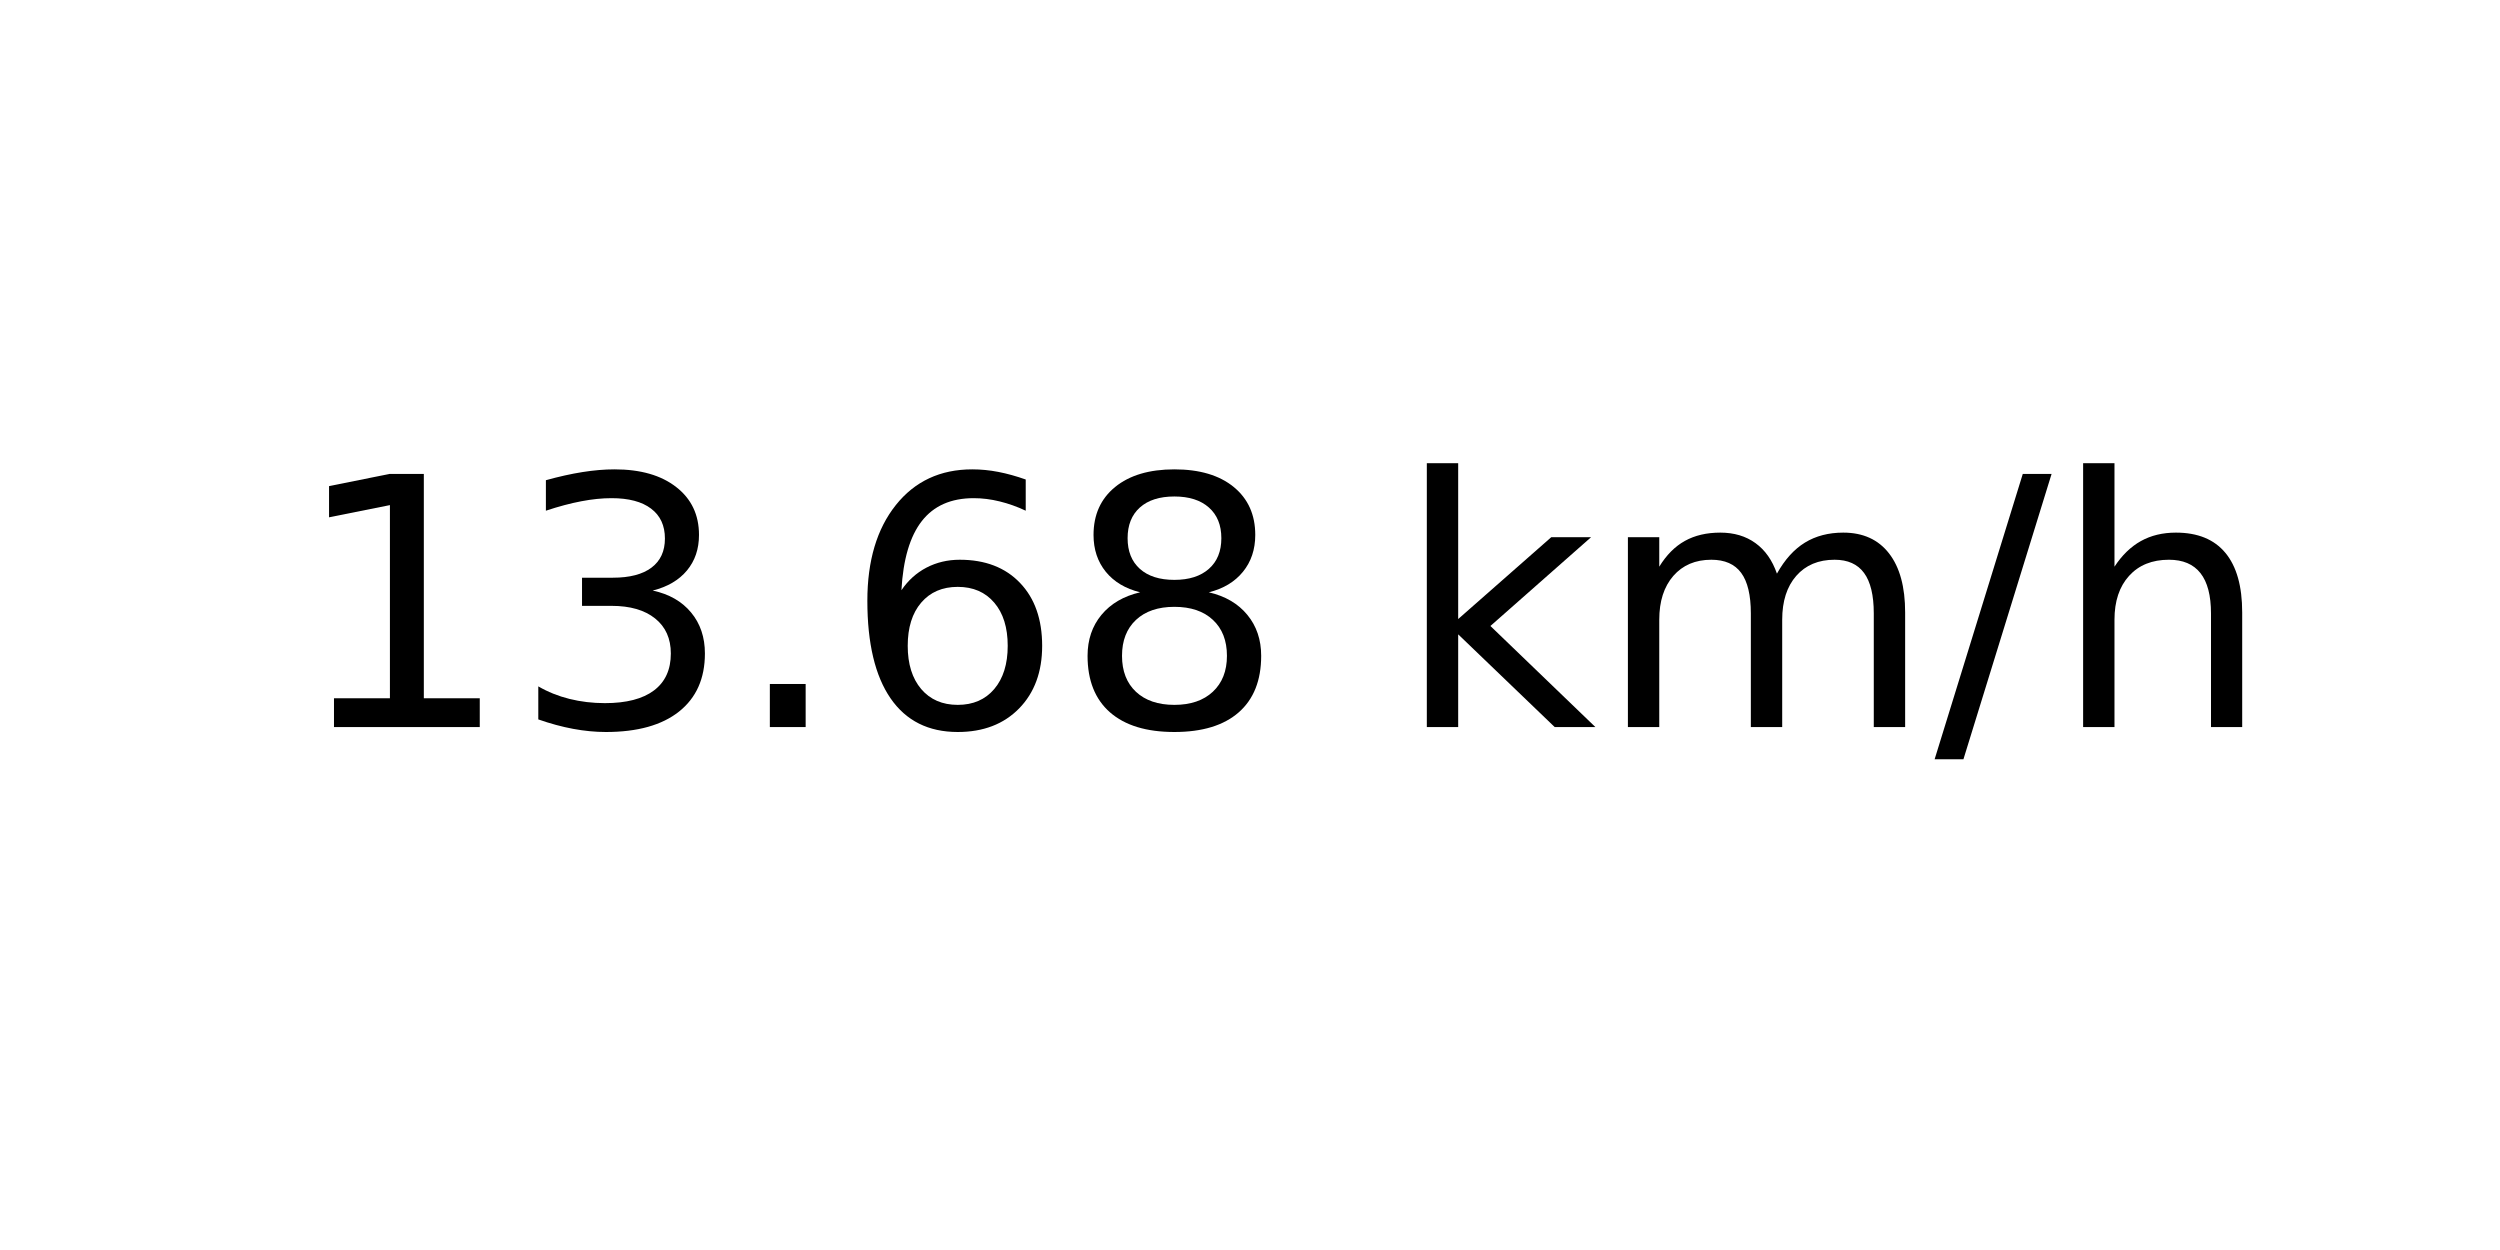
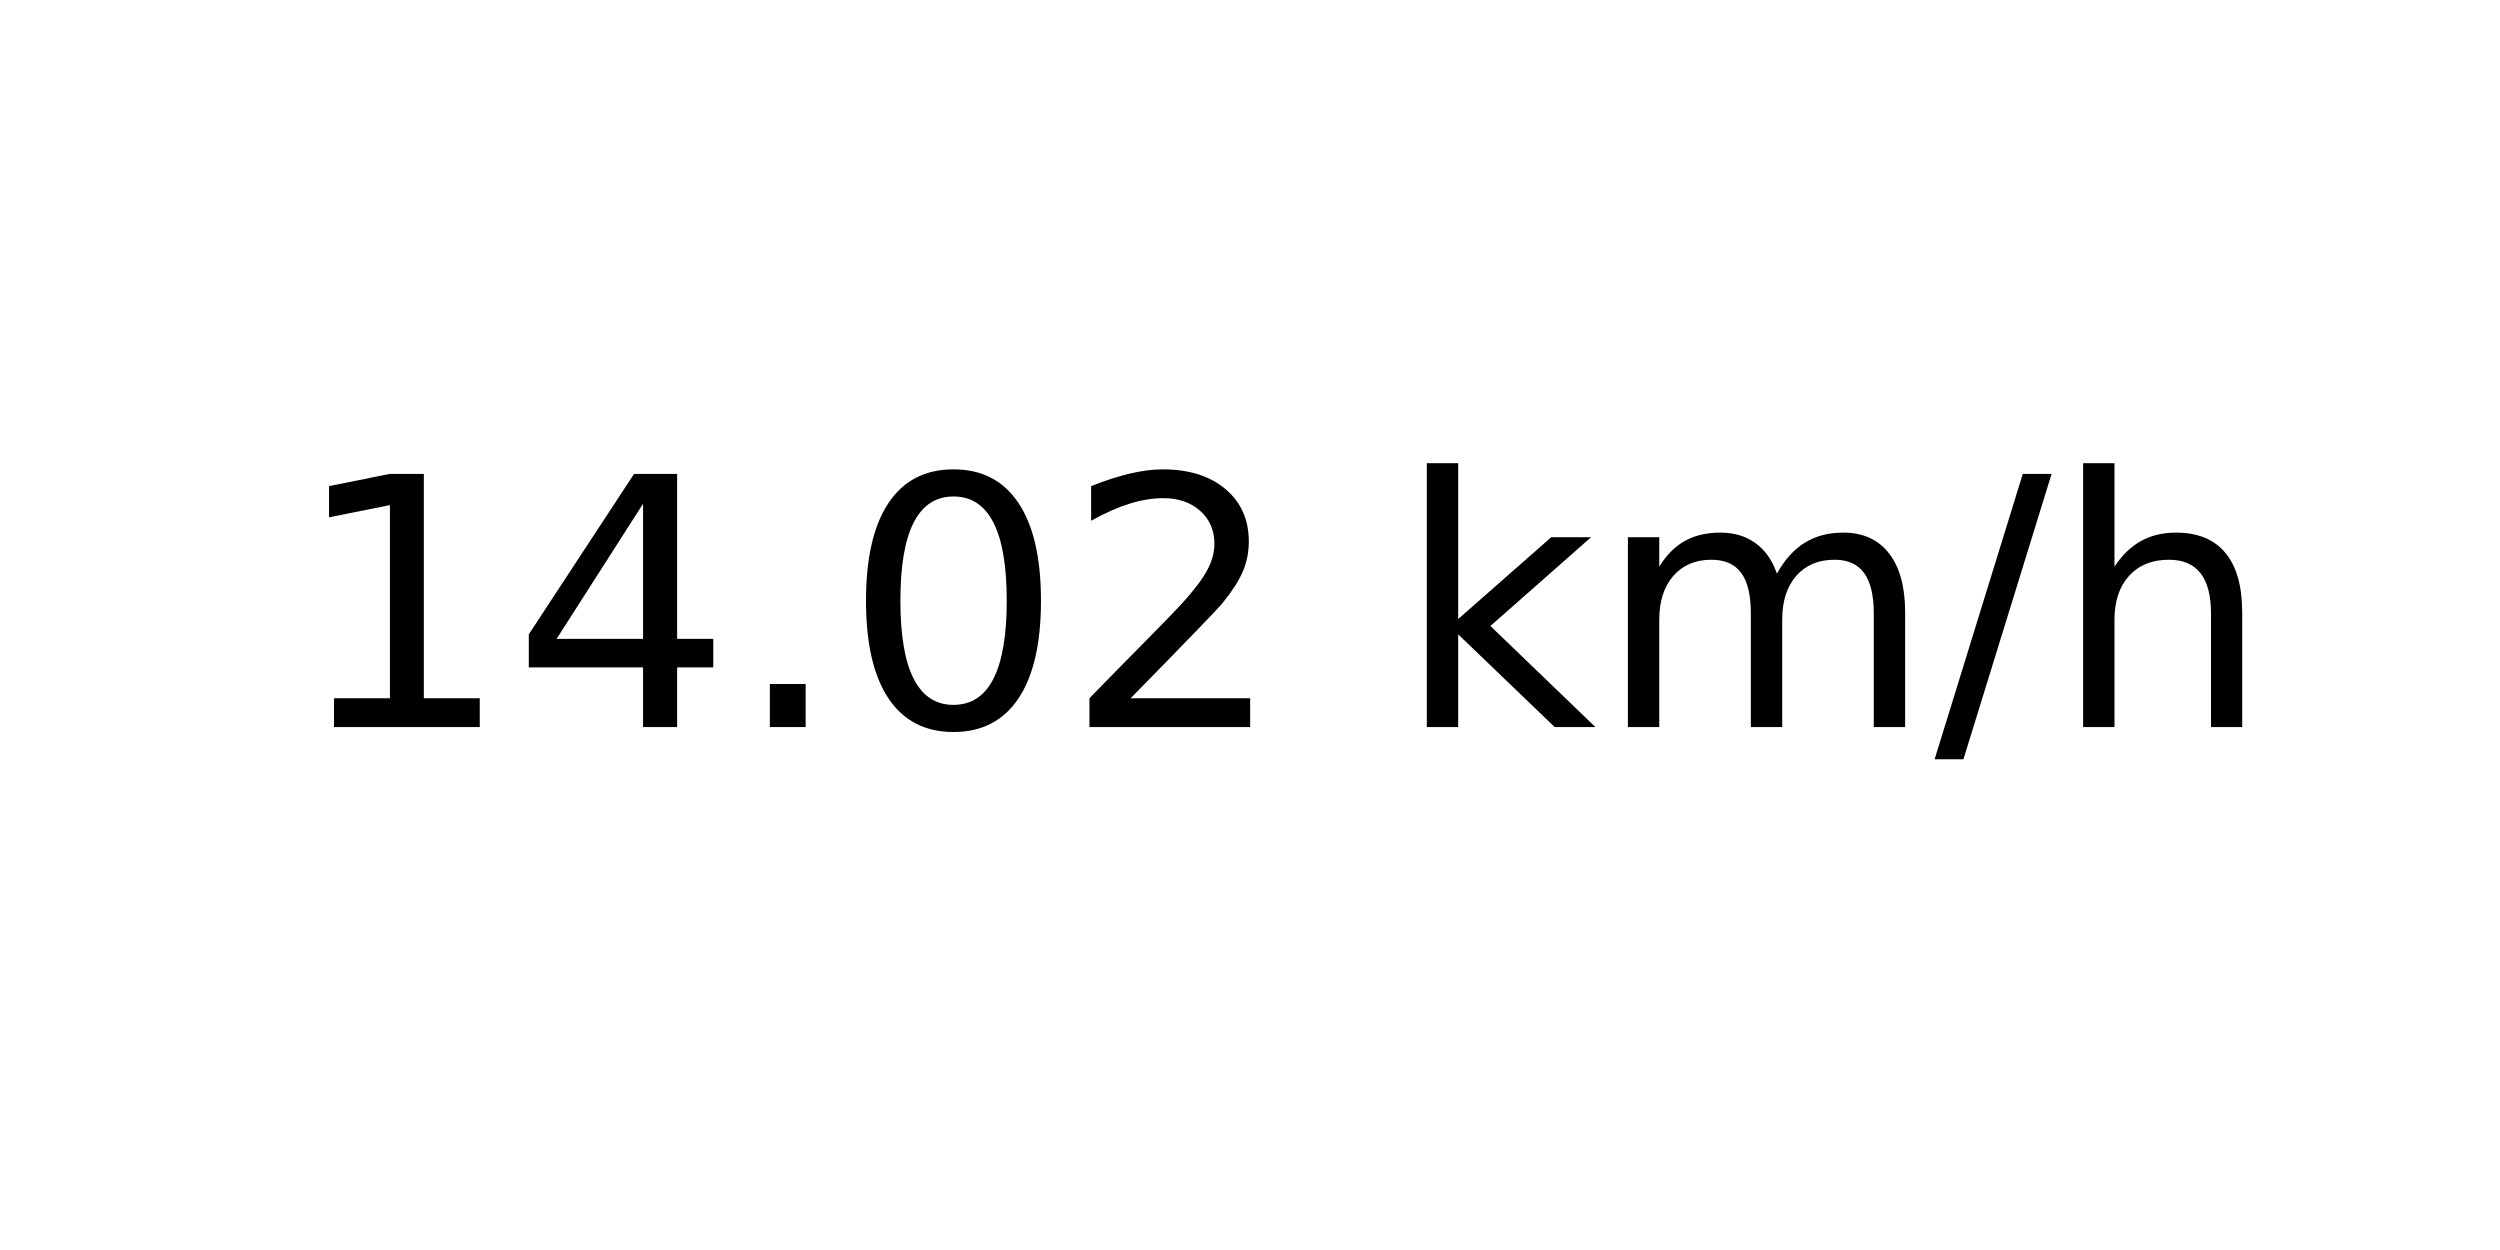
<svg xmlns="http://www.w3.org/2000/svg" xmlns:xlink="http://www.w3.org/1999/xlink" width="72pt" height="36pt" viewBox="0 0 72 36" version="1.1">
  <defs>
    <style type="text/css">*{stroke-linejoin: round; stroke-linecap: butt}</style>
  </defs>
  <g id="figure_1">
    <g id="axes_1">
      <g id="text_1">
        <g transform="translate(8.378125 20.93937) scale(0.1 -0.1)">
          <defs>
            <path id="DejaVuSans-31" d="M 794 531  L 1825 531  L 1825 4091  L 703 3866  L 703 4441  L 1819 4666  L 2450 4666  L 2450 531  L 3481 531  L 3481 0  L 794 0  L 794 531  z " transform="scale(0.015625)" />
-             <path id="DejaVuSans-33" d="M 2597 2516  Q 3050 2419 3304 2112  Q 3559 1806 3559 1356  Q 3559 666 3084 287  Q 2609 -91 1734 -91  Q 1441 -91 1130 -33  Q 819 25 488 141  L 488 750  Q 750 597 1062 519  Q 1375 441 1716 441  Q 2309 441 2620 675  Q 2931 909 2931 1356  Q 2931 1769 2642 2001  Q 2353 2234 1838 2234  L 1294 2234  L 1294 2753  L 1863 2753  Q 2328 2753 2575 2939  Q 2822 3125 2822 3475  Q 2822 3834 2567 4026  Q 2313 4219 1838 4219  Q 1578 4219 1281 4162  Q 984 4106 628 3988  L 628 4550  Q 988 4650 1302 4700  Q 1616 4750 1894 4750  Q 2613 4750 3031 4423  Q 3450 4097 3450 3541  Q 3450 3153 3228 2886  Q 3006 2619 2597 2516  z " transform="scale(0.015625)" />
+             <path id="DejaVuSans-34" d="M 2419 4116  L 825 1625  L 2419 1625  L 2419 4116  z M 2253 4666  L 3047 4666  L 3047 1625  L 3713 1625  L 3713 1100  L 3047 1100  L 3047 0  L 2419 0  L 2419 1100  L 313 1100  L 313 1709  L 2253 4666  z " transform="scale(0.015625)" />
            <path id="DejaVuSans-2e" d="M 684 794  L 1344 794  L 1344 0  L 684 0  L 684 794  z " transform="scale(0.015625)" />
-             <path id="DejaVuSans-36" d="M 2113 2584  Q 1688 2584 1439 2293  Q 1191 2003 1191 1497  Q 1191 994 1439 701  Q 1688 409 2113 409  Q 2538 409 2786 701  Q 3034 994 3034 1497  Q 3034 2003 2786 2293  Q 2538 2584 2113 2584  z M 3366 4563  L 3366 3988  Q 3128 4100 2886 4159  Q 2644 4219 2406 4219  Q 1781 4219 1451 3797  Q 1122 3375 1075 2522  Q 1259 2794 1537 2939  Q 1816 3084 2150 3084  Q 2853 3084 3261 2657  Q 3669 2231 3669 1497  Q 3669 778 3244 343  Q 2819 -91 2113 -91  Q 1303 -91 875 529  Q 447 1150 447 2328  Q 447 3434 972 4092  Q 1497 4750 2381 4750  Q 2619 4750 2861 4703  Q 3103 4656 3366 4563  z " transform="scale(0.015625)" />
-             <path id="DejaVuSans-38" d="M 2034 2216  Q 1584 2216 1326 1975  Q 1069 1734 1069 1313  Q 1069 891 1326 650  Q 1584 409 2034 409  Q 2484 409 2743 651  Q 3003 894 3003 1313  Q 3003 1734 2745 1975  Q 2488 2216 2034 2216  z M 1403 2484  Q 997 2584 770 2862  Q 544 3141 544 3541  Q 544 4100 942 4425  Q 1341 4750 2034 4750  Q 2731 4750 3128 4425  Q 3525 4100 3525 3541  Q 3525 3141 3298 2862  Q 3072 2584 2669 2484  Q 3125 2378 3379 2068  Q 3634 1759 3634 1313  Q 3634 634 3220 271  Q 2806 -91 2034 -91  Q 1263 -91 848 271  Q 434 634 434 1313  Q 434 1759 690 2068  Q 947 2378 1403 2484  z M 1172 3481  Q 1172 3119 1398 2916  Q 1625 2713 2034 2713  Q 2441 2713 2670 2916  Q 2900 3119 2900 3481  Q 2900 3844 2670 4047  Q 2441 4250 2034 4250  Q 1625 4250 1398 4047  Q 1172 3844 1172 3481  z " transform="scale(0.015625)" />
+             <path id="DejaVuSans-30" d="M 2034 4250  Q 1547 4250 1301 3770  Q 1056 3291 1056 2328  Q 1056 1369 1301 889  Q 1547 409 2034 409  Q 2525 409 2770 889  Q 3016 1369 3016 2328  Q 3016 3291 2770 3770  Q 2525 4250 2034 4250  z M 2034 4750  Q 2819 4750 3233 4129  Q 3647 3509 3647 2328  Q 3647 1150 3233 529  Q 2819 -91 2034 -91  Q 1250 -91 836 529  Q 422 1150 422 2328  Q 422 3509 836 4129  Q 1250 4750 2034 4750  z " transform="scale(0.015625)" />
+             <path id="DejaVuSans-32" d="M 1228 531  L 3431 531  L 3431 0  L 469 0  L 469 531  Q 828 903 1448 1529  Q 2069 2156 2228 2338  Q 2531 2678 2651 2914  Q 2772 3150 2772 3378  Q 2772 3750 2511 3984  Q 2250 4219 1831 4219  Q 1534 4219 1204 4116  Q 875 4013 500 3803  L 500 4441  Q 881 4594 1212 4672  Q 1544 4750 1819 4750  Q 2544 4750 2975 4387  Q 3406 4025 3406 3419  Q 3406 3131 3298 2873  Q 3191 2616 2906 2266  Q 2828 2175 2409 1742  Q 1991 1309 1228 531  z " transform="scale(0.015625)" />
            <path id="DejaVuSans-20" transform="scale(0.015625)" />
            <path id="DejaVuSans-6b" d="M 581 4863  L 1159 4863  L 1159 1991  L 2875 3500  L 3609 3500  L 1753 1863  L 3688 0  L 2938 0  L 1159 1709  L 1159 0  L 581 0  L 581 4863  z " transform="scale(0.015625)" />
            <path id="DejaVuSans-6d" d="M 3328 2828  Q 3544 3216 3844 3400  Q 4144 3584 4550 3584  Q 5097 3584 5394 3201  Q 5691 2819 5691 2113  L 5691 0  L 5113 0  L 5113 2094  Q 5113 2597 4934 2840  Q 4756 3084 4391 3084  Q 3944 3084 3684 2787  Q 3425 2491 3425 1978  L 3425 0  L 2847 0  L 2847 2094  Q 2847 2600 2669 2842  Q 2491 3084 2119 3084  Q 1678 3084 1418 2786  Q 1159 2488 1159 1978  L 1159 0  L 581 0  L 581 3500  L 1159 3500  L 1159 2956  Q 1356 3278 1631 3431  Q 1906 3584 2284 3584  Q 2666 3584 2933 3390  Q 3200 3197 3328 2828  z " transform="scale(0.015625)" />
            <path id="DejaVuSans-2f" d="M 1625 4666  L 2156 4666  L 531 -594  L 0 -594  L 1625 4666  z " transform="scale(0.015625)" />
            <path id="DejaVuSans-68" d="M 3513 2113  L 3513 0  L 2938 0  L 2938 2094  Q 2938 2591 2744 2837  Q 2550 3084 2163 3084  Q 1697 3084 1428 2787  Q 1159 2491 1159 1978  L 1159 0  L 581 0  L 581 4863  L 1159 4863  L 1159 2956  Q 1366 3272 1645 3428  Q 1925 3584 2291 3584  Q 2894 3584 3203 3211  Q 3513 2838 3513 2113  z " transform="scale(0.015625)" />
          </defs>
          <use xlink:href="#DejaVuSans-31" />
-           <use xlink:href="#DejaVuSans-33" x="63.623" />
+           <use xlink:href="#DejaVuSans-34" x="63.623" />
          <use xlink:href="#DejaVuSans-2e" x="127.246" />
-           <use xlink:href="#DejaVuSans-36" x="159.033" />
-           <use xlink:href="#DejaVuSans-38" x="222.656" />
+           <use xlink:href="#DejaVuSans-30" x="159.033" />
+           <use xlink:href="#DejaVuSans-32" x="222.656" />
          <use xlink:href="#DejaVuSans-20" x="286.279" />
          <use xlink:href="#DejaVuSans-6b" x="318.066" />
          <use xlink:href="#DejaVuSans-6d" x="375.977" />
          <use xlink:href="#DejaVuSans-2f" x="473.389" />
          <use xlink:href="#DejaVuSans-68" x="507.08" />
        </g>
      </g>
    </g>
  </g>
</svg>
